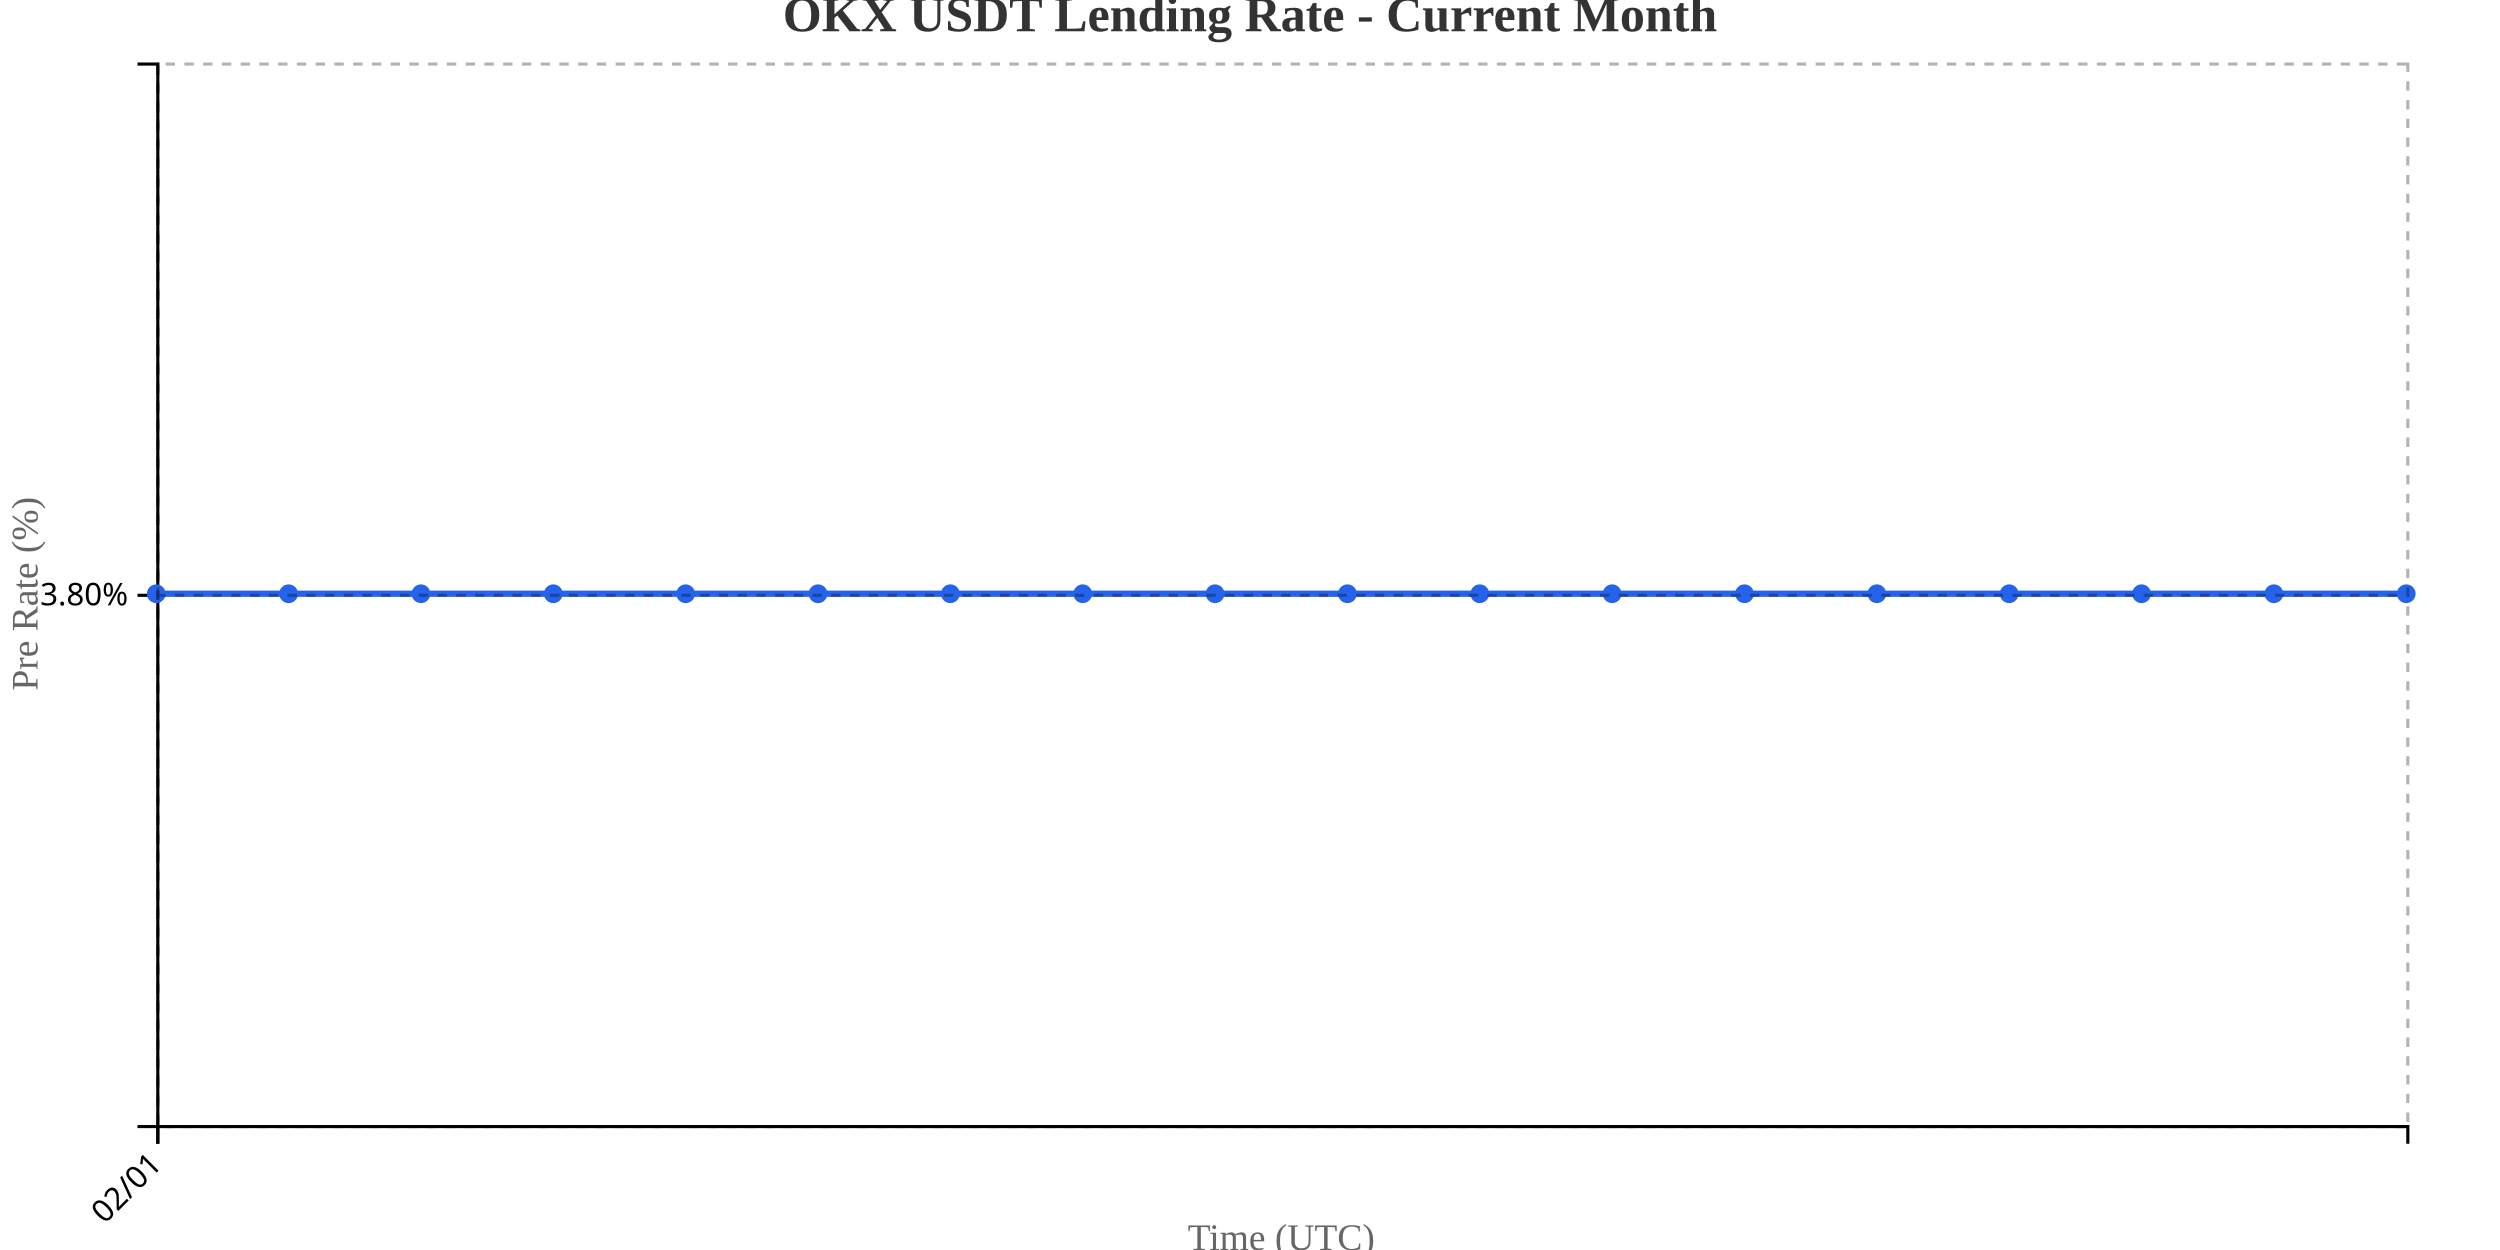
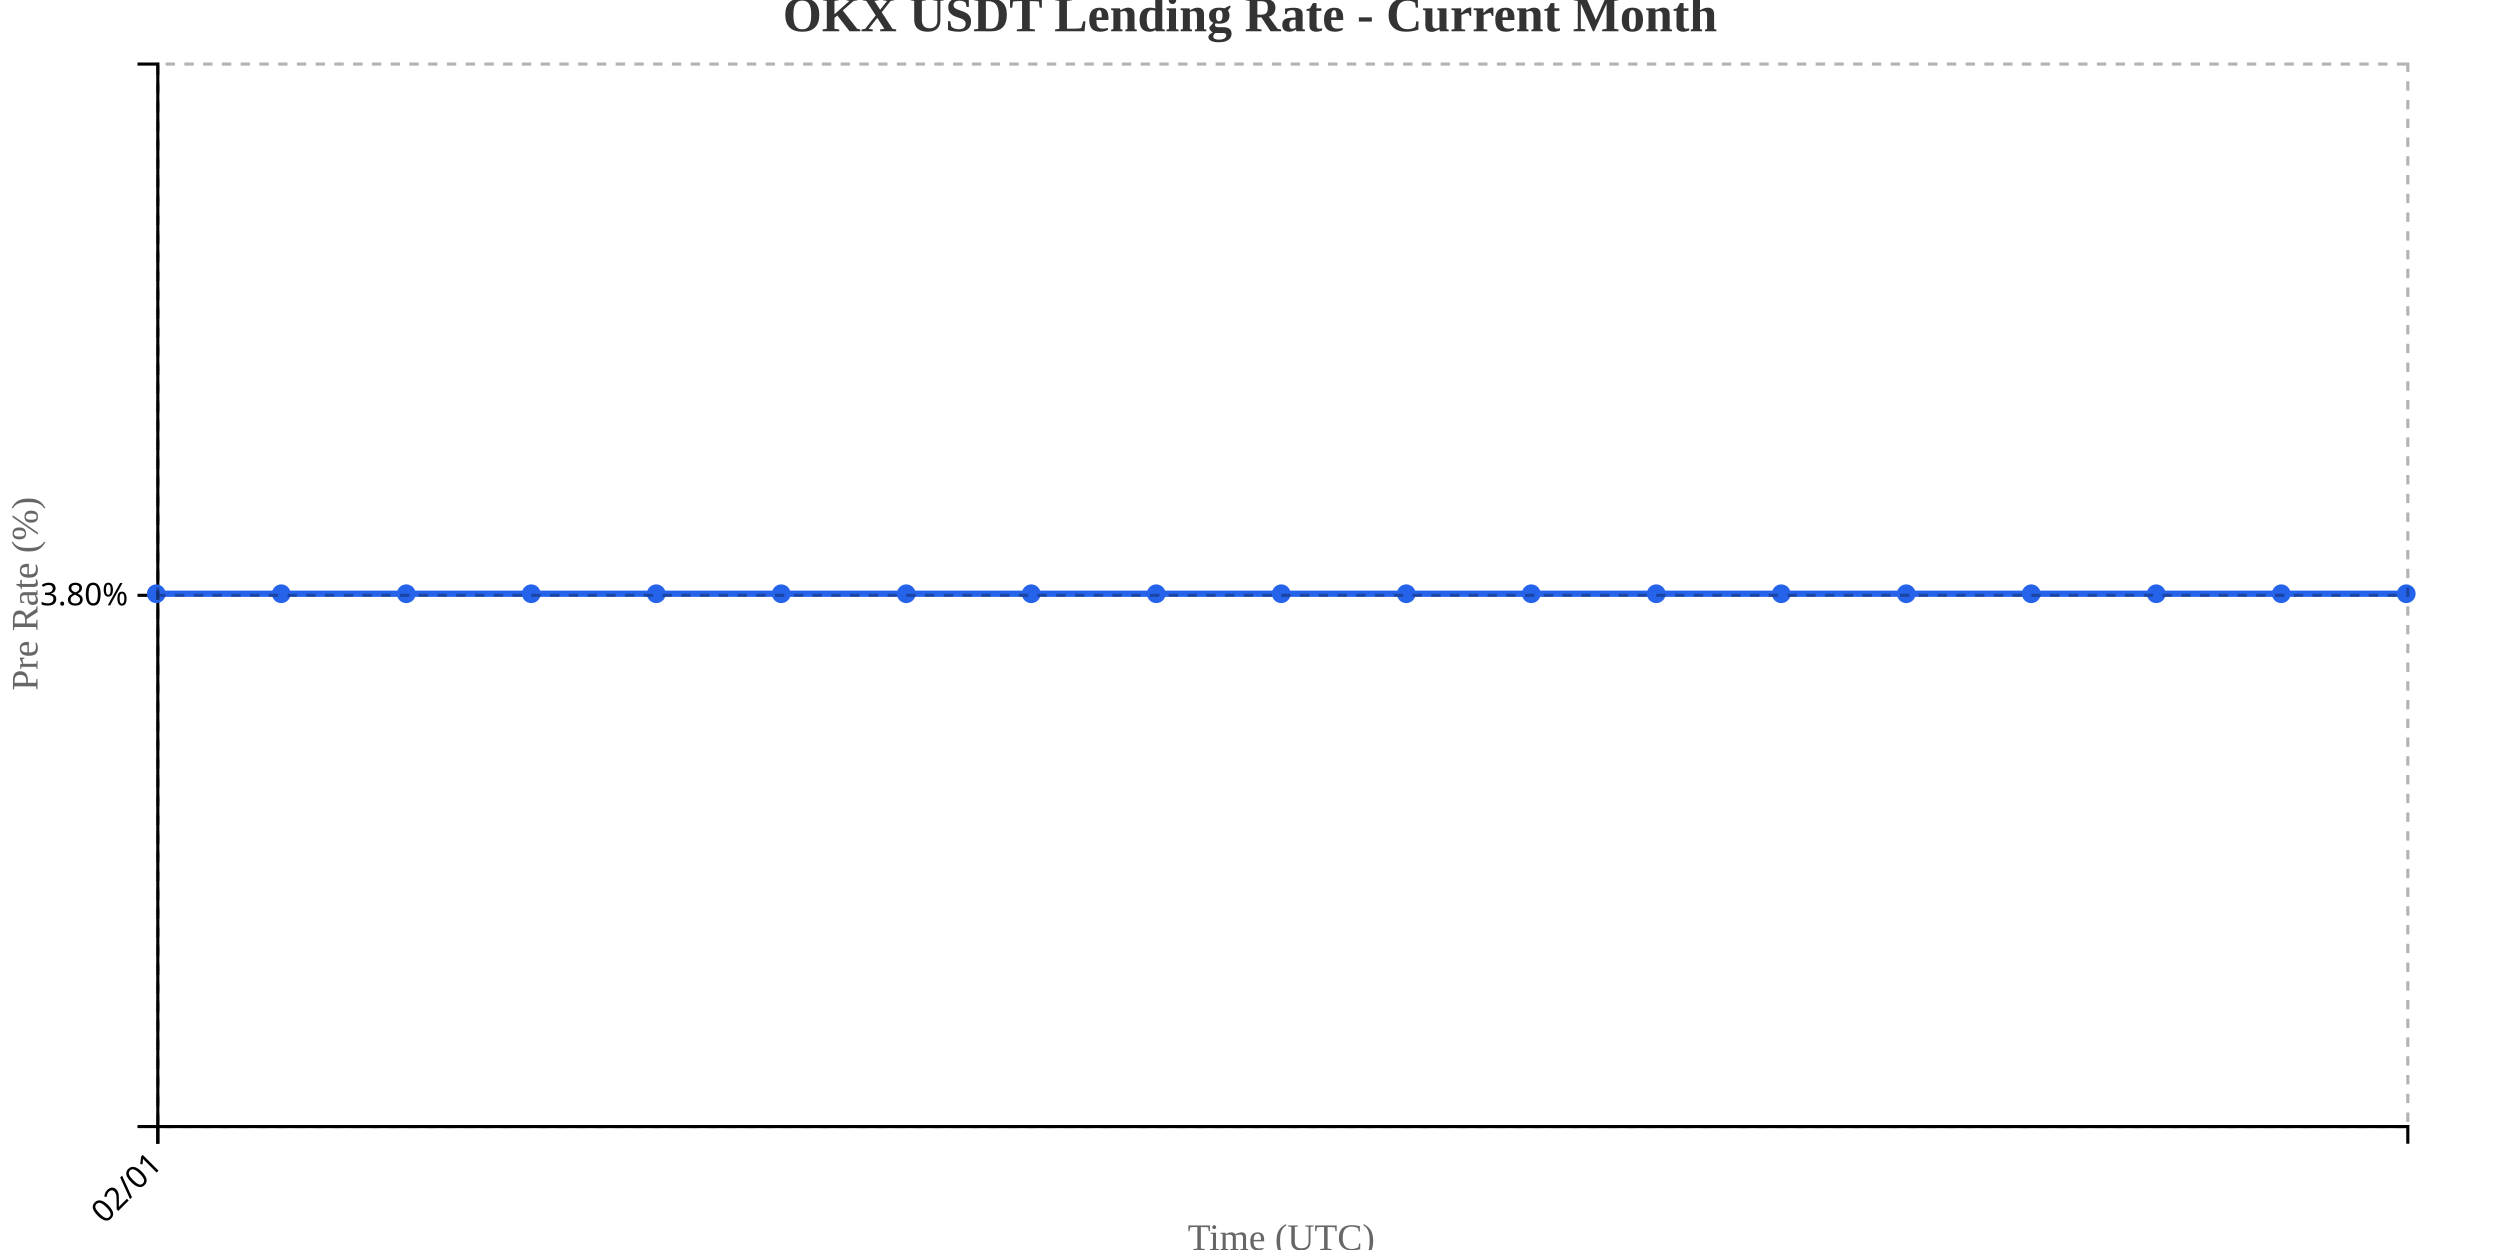
<svg xmlns="http://www.w3.org/2000/svg" width="800" height="400">
  <g transform="translate(50,20)">
    <g transform="translate(0,340)" fill="none" font-size="10" font-family="sans-serif" text-anchor="middle">
      <path class="domain" stroke="currentColor" d="M0.5,6V0.5H720.5V6" />
      <g class="tick" opacity="1" transform="translate(0.5,0)">
        <line stroke="currentColor" y2="6" />
        <text fill="currentColor" y="9" dy=".15em" style="text-anchor: end;" dx="-.8em" transform="rotate(-45)">02/01</text>
      </g>
    </g>
    <g fill="none" font-size="10" font-family="sans-serif" text-anchor="end">
      <path class="domain" stroke="currentColor" d="M-6,340.5H0.5V0.5H-6" />
      <g class="tick" opacity="1" transform="translate(0,170.5)">
        <line stroke="currentColor" x2="-6" />
        <text fill="currentColor" x="-9" dy="0.32em">3.80%</text>
      </g>
    </g>
    <text transform="rotate(-90)" y="-50" x="-170" dy="1em" style="text-anchor: middle; font-size: 12px; fill: #666;">Pre Rate (%)</text>
    <text transform="translate(360, 380)" style="text-anchor: middle; font-size: 12px; fill: #666;">Time (UTC)</text>
-     <path fill="none" stroke="#2563eb" stroke-width="2" d="M0,170C14.118,170,28.235,170,42.353,170C56.471,170,70.588,170,84.706,170C98.824,170,112.941,170,127.059,170C141.176,170,155.294,170,169.412,170C183.529,170,197.647,170,211.765,170C225.882,170,240,170,254.118,170C268.235,170,282.353,170,296.471,170C310.588,170,324.706,170,338.824,170C352.941,170,367.059,170,381.176,170C395.294,170,409.412,170,423.529,170C437.647,170,451.765,170,465.882,170C480,170,494.118,170,508.235,170C522.353,170,536.471,170,550.588,170C564.706,170,578.824,170,592.941,170C607.059,170,621.176,170,635.294,170C649.412,170,663.529,170,677.647,170C691.765,170,705.882,170,720,170" />
+     <path fill="none" stroke="#2563eb" stroke-width="2" d="M0,170C13.333,170,26.667,170,40,170C53.333,170,66.667,170,80,170C93.333,170,106.667,170,120,170C133.333,170,146.667,170,160,170C173.333,170,186.667,170,200,170C213.333,170,226.667,170,240,170C253.333,170,266.667,170,280,170C293.333,170,306.667,170,320,170C333.333,170,346.667,170,360,170C373.333,170,386.667,170,400,170C413.333,170,426.667,170,440,170C453.333,170,466.667,170,480,170C493.333,170,506.667,170,520,170C533.333,170,546.667,170,560,170C573.333,170,586.667,170,600,170C613.333,170,626.667,170,640,170C653.333,170,666.667,170,680,170C693.333,170,706.667,170,720,170" />
    <circle class="dot" cx="0" cy="170" r="3" fill="#2563eb" />
-     <circle class="dot" cx="42.353" cy="170" r="3" fill="#2563eb" />
-     <circle class="dot" cx="84.706" cy="170" r="3" fill="#2563eb" />
-     <circle class="dot" cx="127.059" cy="170" r="3" fill="#2563eb" />
-     <circle class="dot" cx="169.412" cy="170" r="3" fill="#2563eb" />
-     <circle class="dot" cx="211.765" cy="170" r="3" fill="#2563eb" />
-     <circle class="dot" cx="254.118" cy="170" r="3" fill="#2563eb" />
-     <circle class="dot" cx="296.471" cy="170" r="3" fill="#2563eb" />
-     <circle class="dot" cx="338.824" cy="170" r="3" fill="#2563eb" />
-     <circle class="dot" cx="381.176" cy="170" r="3" fill="#2563eb" />
-     <circle class="dot" cx="423.529" cy="170" r="3" fill="#2563eb" />
-     <circle class="dot" cx="465.882" cy="170" r="3" fill="#2563eb" />
-     <circle class="dot" cx="508.235" cy="170" r="3" fill="#2563eb" />
-     <circle class="dot" cx="550.588" cy="170" r="3" fill="#2563eb" />
-     <circle class="dot" cx="592.941" cy="170" r="3" fill="#2563eb" />
-     <circle class="dot" cx="635.294" cy="170" r="3" fill="#2563eb" />
-     <circle class="dot" cx="677.647" cy="170" r="3" fill="#2563eb" />
+     <circle class="dot" cx="40" cy="170" r="3" fill="#2563eb" />
+     <circle class="dot" cx="80" cy="170" r="3" fill="#2563eb" />
+     <circle class="dot" cx="120" cy="170" r="3" fill="#2563eb" />
+     <circle class="dot" cx="160" cy="170" r="3" fill="#2563eb" />
+     <circle class="dot" cx="200" cy="170" r="3" fill="#2563eb" />
+     <circle class="dot" cx="240" cy="170" r="3" fill="#2563eb" />
+     <circle class="dot" cx="280" cy="170" r="3" fill="#2563eb" />
+     <circle class="dot" cx="320" cy="170" r="3" fill="#2563eb" />
+     <circle class="dot" cx="360" cy="170" r="3" fill="#2563eb" />
+     <circle class="dot" cx="400" cy="170" r="3" fill="#2563eb" />
+     <circle class="dot" cx="440" cy="170" r="3" fill="#2563eb" />
+     <circle class="dot" cx="480" cy="170" r="3" fill="#2563eb" />
+     <circle class="dot" cx="520" cy="170" r="3" fill="#2563eb" />
+     <circle class="dot" cx="560" cy="170" r="3" fill="#2563eb" />
+     <circle class="dot" cx="600" cy="170" r="3" fill="#2563eb" />
+     <circle class="dot" cx="640" cy="170" r="3" fill="#2563eb" />
+     <circle class="dot" cx="680" cy="170" r="3" fill="#2563eb" />
    <circle class="dot" cx="720" cy="170" r="3" fill="#2563eb" />
    <g class="grid" transform="translate(0,340)" fill="none" font-size="10" font-family="sans-serif" text-anchor="middle" style="stroke-dasharray: 3,3; opacity: 0.3;">
      <path class="domain" stroke="currentColor" d="M0.5,-340V0.5H720.5V-340" />
      <g class="tick" opacity="1" transform="translate(0.5,0)">
        <line stroke="currentColor" y2="-340" />
        <text fill="currentColor" y="3" dy="0.71em" />
      </g>
    </g>
    <g class="grid" fill="none" font-size="10" font-family="sans-serif" text-anchor="end" style="stroke-dasharray: 3,3; opacity: 0.3;">
      <path class="domain" stroke="currentColor" d="M720,340.5H0.5V0.5H720" />
      <g class="tick" opacity="1" transform="translate(0,170.5)">
        <line stroke="currentColor" x2="720" />
        <text fill="currentColor" x="-3" dy="0.32em" />
      </g>
    </g>
  </g>
  <text x="400" y="10" text-anchor="middle" style="font-size: 16px; font-weight: bold; fill: #333;">OKX USDT Lending Rate - Current Month</text>
</svg>
